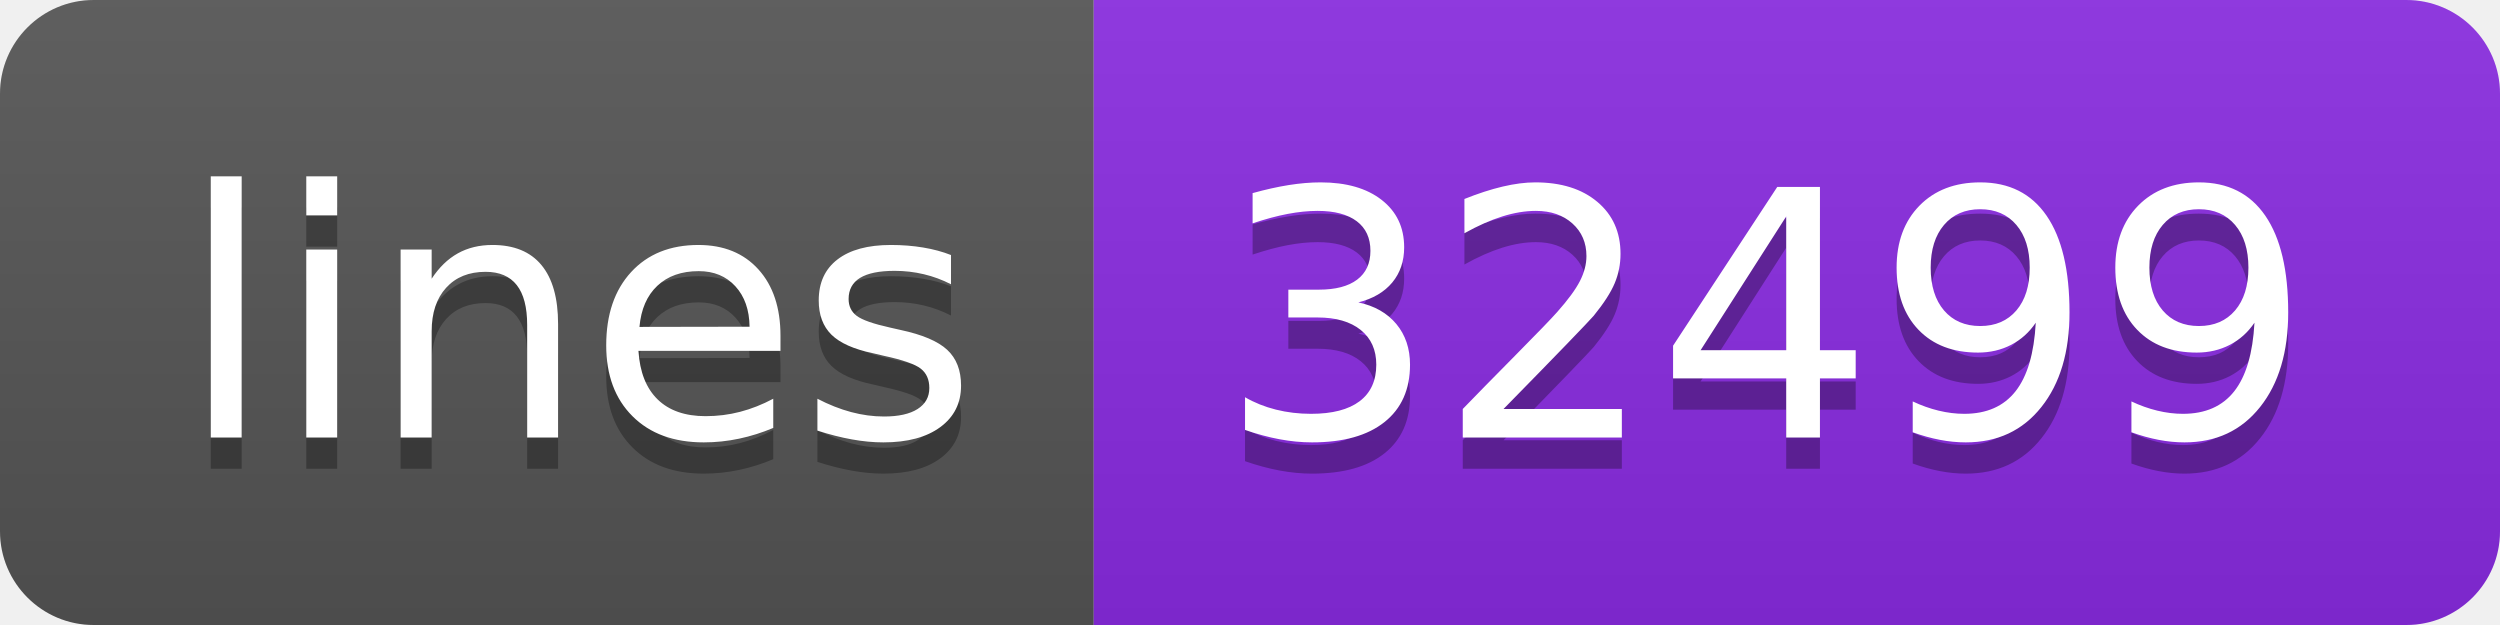
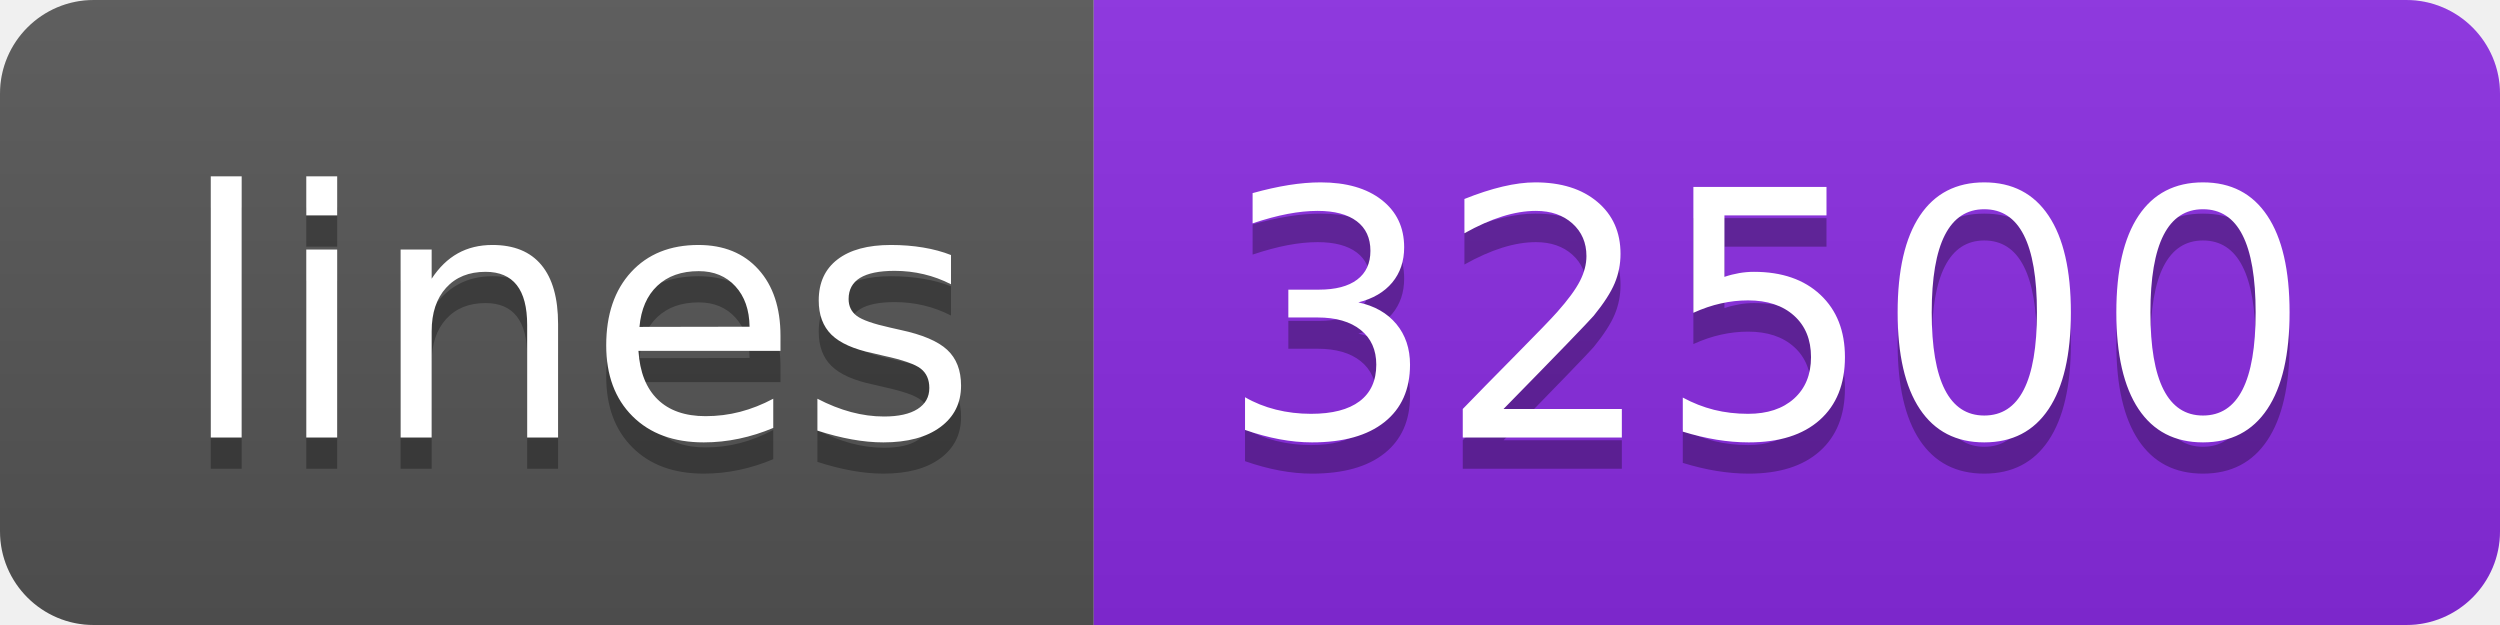
- <svg xmlns="http://www.w3.org/2000/svg" width="80" height="20" role="img" aria-label="lines: 32499">
+ <svg xmlns="http://www.w3.org/2000/svg" width="80" height="20" role="img" aria-label="lines: 32500">
  <linearGradient id="s" x2="0" y2="100%">
    <stop offset="0" stop-color="#bbb" stop-opacity=".1" />
    <stop offset="1" stop-opacity=".1" />
  </linearGradient>
  <clipPath id="r">
    <rect width="80" height="20" rx="3" fill="#fff" />
  </clipPath>
  <g clip-path="url(#r)">
    <rect width="35" height="20" fill="#555" />
    <rect x="35" width="45" height="20" fill="blueviolet" />
    <rect width="80" height="20" fill="url(#s)" />
  </g>
  <g fill="#fff" text-anchor="middle" font-family="Verdana,Geneva,DejaVu Sans,sans-serif" text-rendering="geometricPrecision" font-size="110">
    <text aria-hidden="true" x="185" y="150" fill="#010101" fill-opacity=".3" transform="scale(.1)" textLength="250">lines</text>
    <text x="185" y="140" transform="scale(.1)" fill="#fff" textLength="250">lines</text>
-     <text aria-hidden="true" x="565" y="150" fill="#010101" fill-opacity=".3" transform="scale(.1)" textLength="350">32499</text>
-     <text x="565" y="140" transform="scale(.1)" fill="#fff" textLength="350">32499</text>
+     <text aria-hidden="true" x="565" y="150" fill="#010101" fill-opacity=".3" transform="scale(.1)" textLength="350">32500</text>
+     <text x="565" y="140" transform="scale(.1)" fill="#fff" textLength="350">32500</text>
  </g>
</svg>
